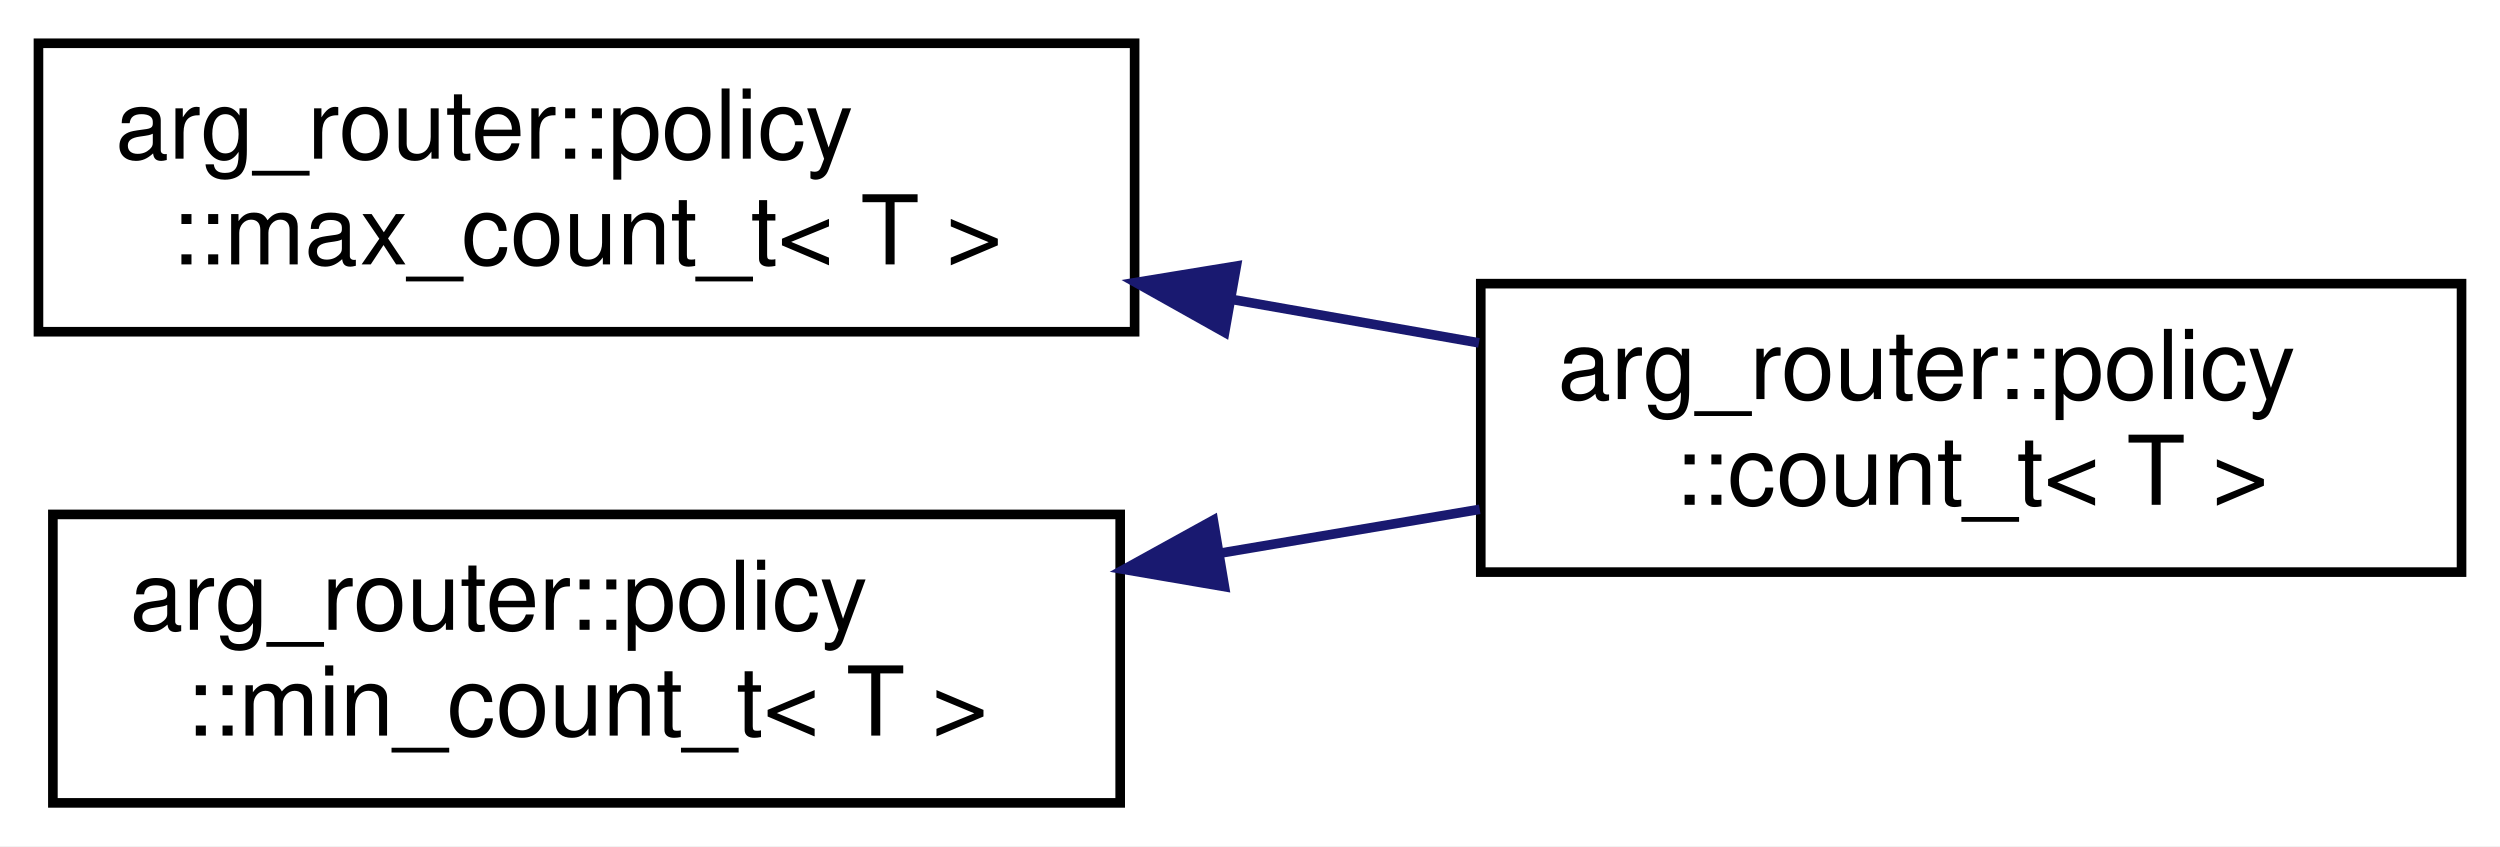
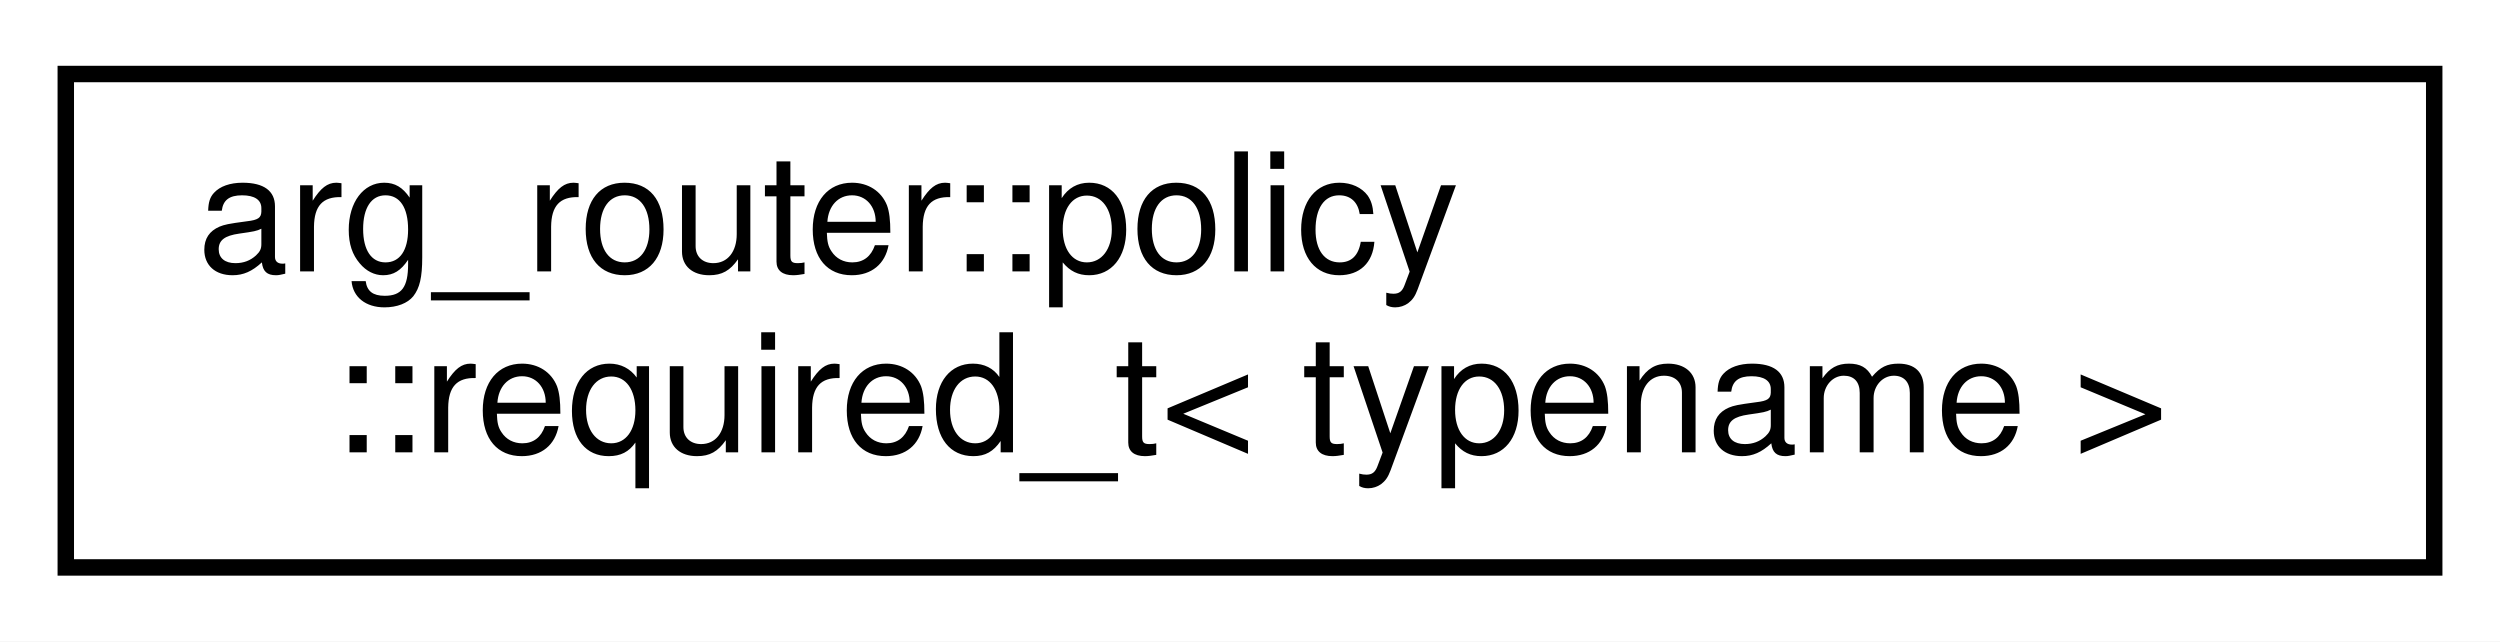
- <svg xmlns="http://www.w3.org/2000/svg" xmlns:xlink="http://www.w3.org/1999/xlink" width="260pt" height="88pt" viewBox="0.00 0.00 260.00 88.00">
-   <g id="graph0" class="graph" transform="scale(1 1) rotate(0) translate(4 84)">
-     <polygon fill="white" stroke="transparent" points="-4,4 -4,-84 256,-84 256,4 -4,4" />
+ <svg xmlns="http://www.w3.org/2000/svg" xmlns:xlink="http://www.w3.org/1999/xlink" width="152pt" height="39pt" viewBox="0.00 0.00 152.00 39.00">
+   <g id="graph0" class="graph" transform="scale(1 1) rotate(0) translate(4 35)">
+     <polygon fill="white" stroke="transparent" points="-4,4 -4,-35 148,-35 148,4 -4,4" />
    <g id="node1" class="node">
      <g id="a_node1">
-         <a xlink:href="classarg__router_1_1policy_1_1max__count__t.html" target="_top" xlink:title=" ">
-           <polygon fill="white" stroke="black" points="0,-49.5 0,-79.5 114,-79.5 114,-49.5 0,-49.5" />
-           <text text-anchor="start" x="8" y="-67.5" font-family="Helvetica,sans-Serif" font-size="10.00">arg_router::policy</text>
-           <text text-anchor="middle" x="57" y="-56.5" font-family="Helvetica,sans-Serif" font-size="10.00">::max_count_t&lt; T &gt;</text>
+         <a xlink:href="structarg__router_1_1policy_1_1required__t.html" target="_top" xlink:title=" ">
+           <polygon fill="white" stroke="black" points="0,-0.5 0,-30.5 144,-30.5 144,-0.5 0,-0.5" />
+           <text text-anchor="start" x="8" y="-18.5" font-family="Helvetica,sans-Serif" font-size="10.00">arg_router::policy</text>
+           <text text-anchor="middle" x="72" y="-7.5" font-family="Helvetica,sans-Serif" font-size="10.00">::required_t&lt; typename &gt;</text>
        </a>
      </g>
    </g>
-     <g id="node2" class="node">
-       <g id="a_node2">
-         <a xlink:href="classarg__router_1_1policy_1_1count__t.html" target="_top" xlink:title=" ">
-           <polygon fill="white" stroke="black" points="150,-24.5 150,-54.5 252,-54.5 252,-24.5 150,-24.5" />
-           <text text-anchor="start" x="158" y="-42.5" font-family="Helvetica,sans-Serif" font-size="10.00">arg_router::policy</text>
-           <text text-anchor="middle" x="201" y="-31.5" font-family="Helvetica,sans-Serif" font-size="10.00">::count_t&lt; T &gt;</text>
-         </a>
-       </g>
-     </g>
-     <g id="edge1" class="edge">
-       <path fill="none" stroke="midnightblue" d="M124.17,-52.85C132.79,-51.33 141.51,-49.8 149.81,-48.34" />
-       <polygon fill="midnightblue" stroke="midnightblue" points="123.36,-49.44 114.12,-54.62 124.58,-56.33 123.36,-49.44" />
-     </g>
-     <g id="node3" class="node">
-       <g id="a_node3">
-         <a xlink:href="classarg__router_1_1policy_1_1min__count__t.html" target="_top" xlink:title=" ">
-           <polygon fill="white" stroke="black" points="1.5,-0.5 1.5,-30.5 112.5,-30.5 112.5,-0.5 1.5,-0.5" />
-           <text text-anchor="start" x="9.5" y="-18.5" font-family="Helvetica,sans-Serif" font-size="10.00">arg_router::policy</text>
-           <text text-anchor="middle" x="57" y="-7.5" font-family="Helvetica,sans-Serif" font-size="10.00">::min_count_t&lt; T &gt;</text>
-         </a>
-       </g>
-     </g>
-     <g id="edge2" class="edge">
-       <path fill="none" stroke="midnightblue" d="M123.01,-26.49C132.03,-28.01 141.19,-29.56 149.89,-31.03" />
-       <polygon fill="midnightblue" stroke="midnightblue" points="123.34,-22.99 112.9,-24.78 122.18,-29.9 123.34,-22.99" />
-     </g>
  </g>
</svg>
